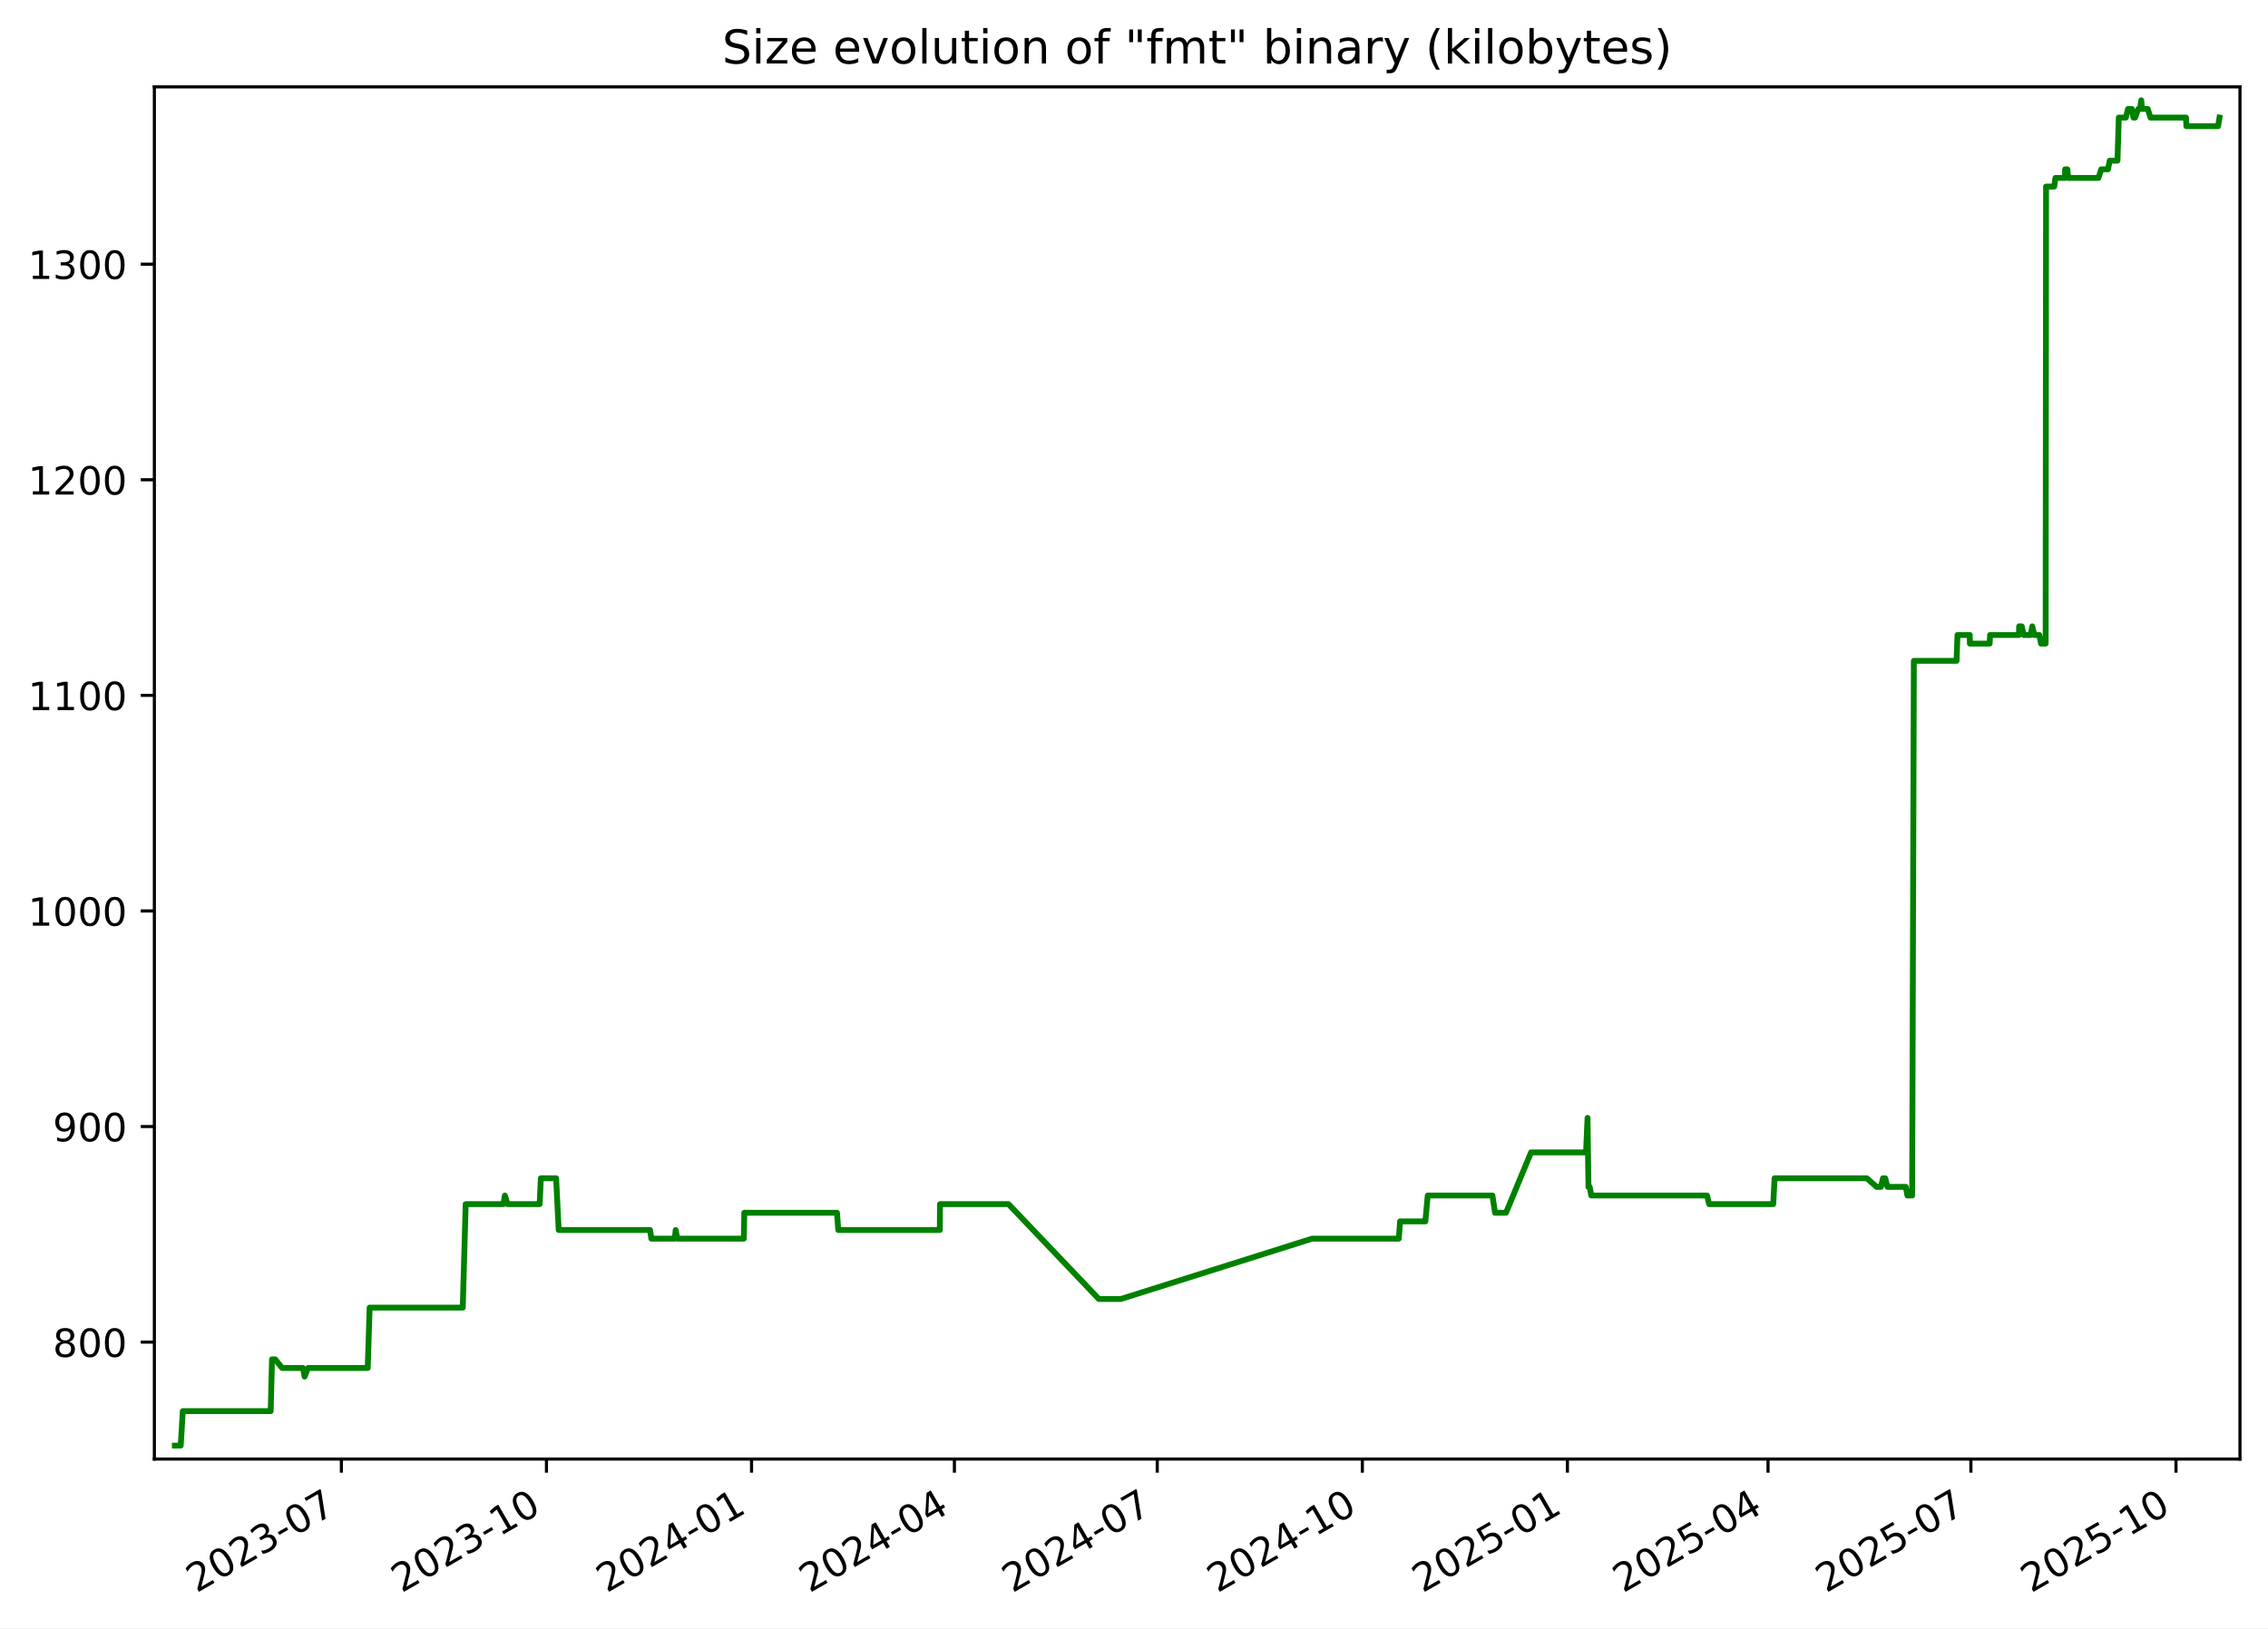
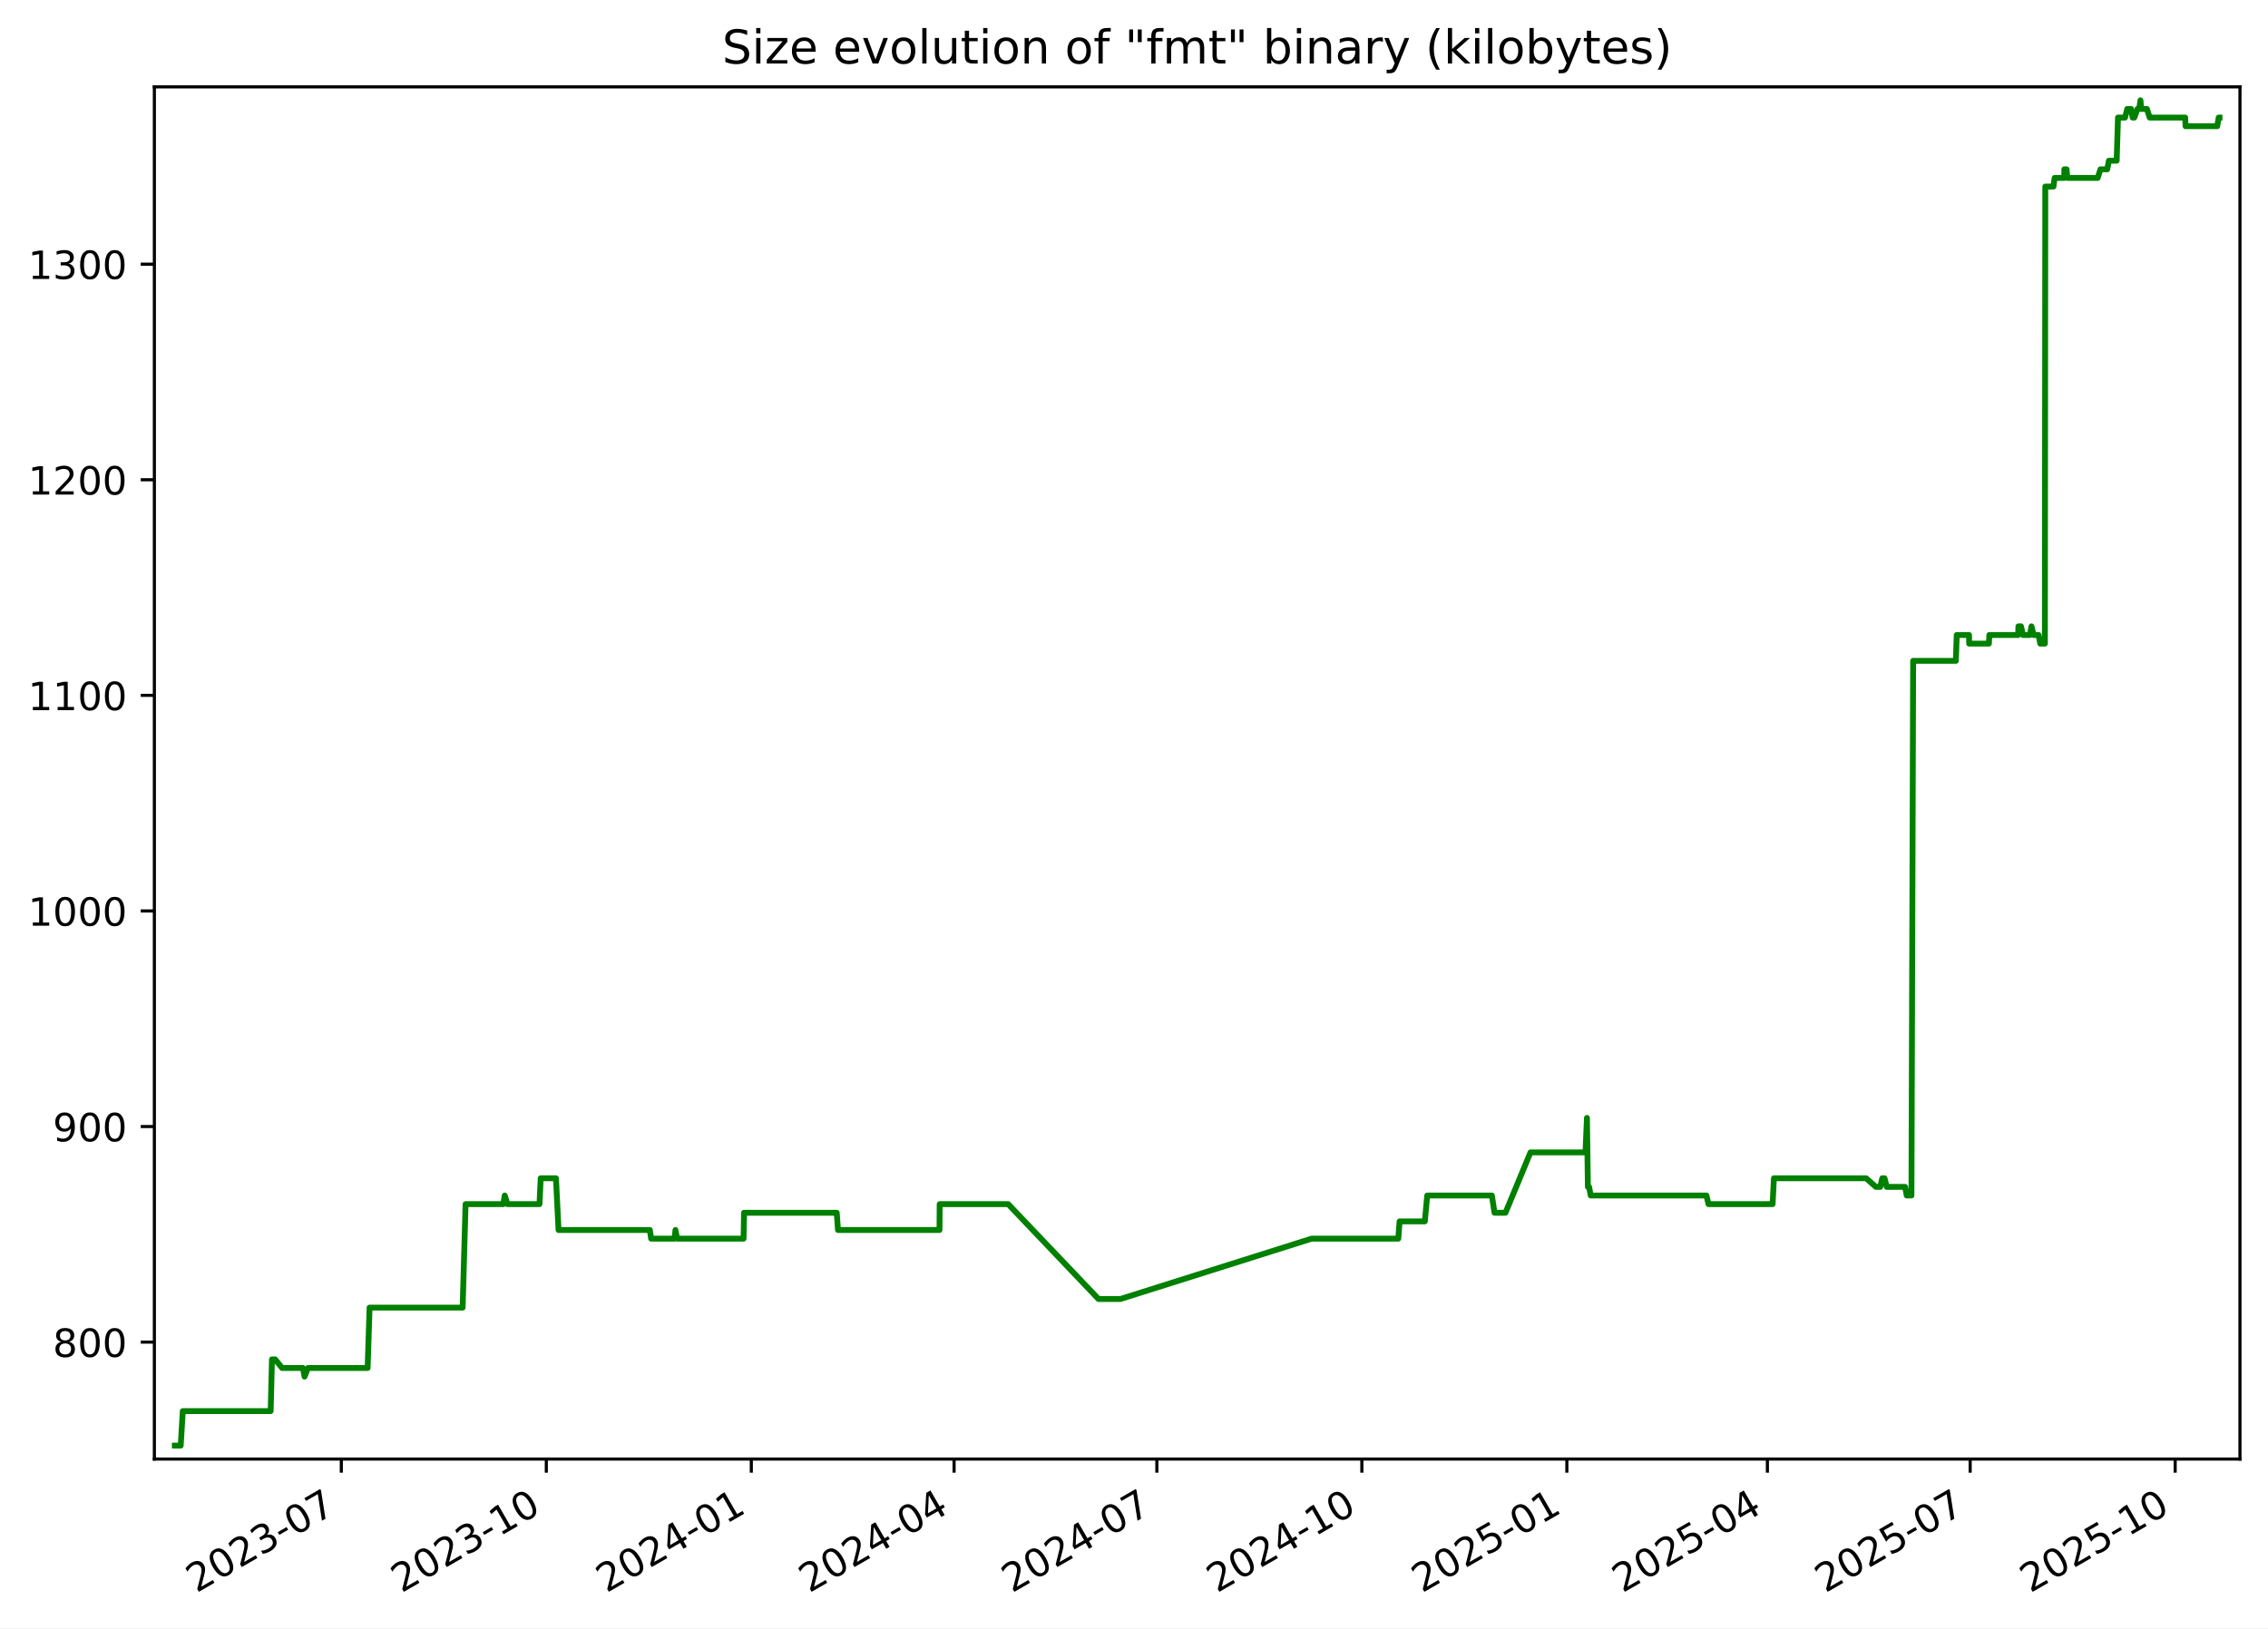
<svg xmlns="http://www.w3.org/2000/svg" xmlns:xlink="http://www.w3.org/1999/xlink" width="582.53pt" height="418.303pt" viewBox="0 0 582.53 418.303" version="1.1">
  <defs>
    <style type="text/css">*{stroke-linejoin: round; stroke-linecap: butt}</style>
  </defs>
  <g id="figure_1">
    <g id="patch_1">
      <path d="M -0 418.303  L 582.53 418.303  L 582.53 0  L -0 0  z " style="fill: #ffffff" />
    </g>
    <g id="axes_1">
      <g id="patch_2">
        <path d="M 39.65 374.83  L 575.33 374.83  L 575.33 22.318  L 39.65 22.318  z " style="fill: #ffffff" />
      </g>
      <g id="matplotlib.axis_1">
        <g id="xtick_1">
          <g id="line2d_1">
            <defs>
-               <path id="m9d312ade5a" d="M 0 0  L 0 3.5  " style="stroke: #000000; stroke-width: 0.8" />
+               <path id="m9e491f9353" d="M 0 0  L 0 3.5  " style="stroke: #000000; stroke-width: 0.8" />
            </defs>
            <g>
-               <use xlink:href="#m9d312ade5a" x="87.683" y="374.83" style="stroke: #000000; stroke-width: 0.8" />
+               <use xlink:href="#m9e491f9353" x="87.666" y="374.83" style="stroke: #000000; stroke-width: 0.8" />
            </g>
          </g>
          <g id="text_1">
-             <g transform="translate(50.45856 409.302) rotate(-30) scale(0.1 -0.1)">
+             <g transform="translate(50.44102 409.302) rotate(-30) scale(0.1 -0.1)">
              <defs>
                <path id="DejaVuSans-32" d="M 1228 531  L 3431 531  L 3431 0  L 469 0  L 469 531  Q 828 903 1448 1529  Q 2069 2156 2228 2338  Q 2531 2678 2651 2914  Q 2772 3150 2772 3378  Q 2772 3750 2511 3984  Q 2250 4219 1831 4219  Q 1534 4219 1204 4116  Q 875 4013 500 3803  L 500 4441  Q 881 4594 1212 4672  Q 1544 4750 1819 4750  Q 2544 4750 2975 4387  Q 3406 4025 3406 3419  Q 3406 3131 3298 2873  Q 3191 2616 2906 2266  Q 2828 2175 2409 1742  Q 1991 1309 1228 531  z " transform="scale(0.015625)" />
                <path id="DejaVuSans-30" d="M 2034 4250  Q 1547 4250 1301 3770  Q 1056 3291 1056 2328  Q 1056 1369 1301 889  Q 1547 409 2034 409  Q 2525 409 2770 889  Q 3016 1369 3016 2328  Q 3016 3291 2770 3770  Q 2525 4250 2034 4250  z M 2034 4750  Q 2819 4750 3233 4129  Q 3647 3509 3647 2328  Q 3647 1150 3233 529  Q 2819 -91 2034 -91  Q 1250 -91 836 529  Q 422 1150 422 2328  Q 422 3509 836 4129  Q 1250 4750 2034 4750  z " transform="scale(0.015625)" />
                <path id="DejaVuSans-33" d="M 2597 2516  Q 3050 2419 3304 2112  Q 3559 1806 3559 1356  Q 3559 666 3084 287  Q 2609 -91 1734 -91  Q 1441 -91 1130 -33  Q 819 25 488 141  L 488 750  Q 750 597 1062 519  Q 1375 441 1716 441  Q 2309 441 2620 675  Q 2931 909 2931 1356  Q 2931 1769 2642 2001  Q 2353 2234 1838 2234  L 1294 2234  L 1294 2753  L 1863 2753  Q 2328 2753 2575 2939  Q 2822 3125 2822 3475  Q 2822 3834 2567 4026  Q 2313 4219 1838 4219  Q 1578 4219 1281 4162  Q 984 4106 628 3988  L 628 4550  Q 988 4650 1302 4700  Q 1616 4750 1894 4750  Q 2613 4750 3031 4423  Q 3450 4097 3450 3541  Q 3450 3153 3228 2886  Q 3006 2619 2597 2516  z " transform="scale(0.015625)" />
                <path id="DejaVuSans-2d" d="M 313 2009  L 1997 2009  L 1997 1497  L 313 1497  L 313 2009  z " transform="scale(0.015625)" />
                <path id="DejaVuSans-37" d="M 525 4666  L 3525 4666  L 3525 4397  L 1831 0  L 1172 0  L 2766 4134  L 525 4134  L 525 4666  z " transform="scale(0.015625)" />
              </defs>
              <use xlink:href="#DejaVuSans-32" />
              <use xlink:href="#DejaVuSans-30" x="63.623" />
              <use xlink:href="#DejaVuSans-32" x="127.246" />
              <use xlink:href="#DejaVuSans-33" x="190.869" />
              <use xlink:href="#DejaVuSans-2d" x="254.492" />
              <use xlink:href="#DejaVuSans-30" x="290.576" />
              <use xlink:href="#DejaVuSans-37" x="354.199" />
            </g>
          </g>
        </g>
        <g id="xtick_2">
          <g id="line2d_2">
            <g>
-               <use xlink:href="#m9d312ade5a" x="140.358" y="374.83" style="stroke: #000000; stroke-width: 0.8" />
+               <use xlink:href="#m9e491f9353" x="140.319" y="374.83" style="stroke: #000000; stroke-width: 0.8" />
            </g>
          </g>
          <g id="text_2">
-             <g transform="translate(103.1336 409.302) rotate(-30) scale(0.1 -0.1)">
+             <g transform="translate(103.0944 409.302) rotate(-30) scale(0.1 -0.1)">
              <defs>
                <path id="DejaVuSans-31" d="M 794 531  L 1825 531  L 1825 4091  L 703 3866  L 703 4441  L 1819 4666  L 2450 4666  L 2450 531  L 3481 531  L 3481 0  L 794 0  L 794 531  z " transform="scale(0.015625)" />
              </defs>
              <use xlink:href="#DejaVuSans-32" />
              <use xlink:href="#DejaVuSans-30" x="63.623" />
              <use xlink:href="#DejaVuSans-32" x="127.246" />
              <use xlink:href="#DejaVuSans-33" x="190.869" />
              <use xlink:href="#DejaVuSans-2d" x="254.492" />
              <use xlink:href="#DejaVuSans-31" x="290.576" />
              <use xlink:href="#DejaVuSans-30" x="354.199" />
            </g>
          </g>
        </g>
        <g id="xtick_3">
          <g id="line2d_3">
            <g>
-               <use xlink:href="#m9d312ade5a" x="193.033" y="374.83" style="stroke: #000000; stroke-width: 0.8" />
+               <use xlink:href="#m9e491f9353" x="192.973" y="374.83" style="stroke: #000000; stroke-width: 0.8" />
            </g>
          </g>
          <g id="text_3">
-             <g transform="translate(155.8086 409.302) rotate(-30) scale(0.1 -0.1)">
+             <g transform="translate(155.7479 409.302) rotate(-30) scale(0.1 -0.1)">
              <defs>
                <path id="DejaVuSans-34" d="M 2419 4116  L 825 1625  L 2419 1625  L 2419 4116  z M 2253 4666  L 3047 4666  L 3047 1625  L 3713 1625  L 3713 1100  L 3047 1100  L 3047 0  L 2419 0  L 2419 1100  L 313 1100  L 313 1709  L 2253 4666  z " transform="scale(0.015625)" />
              </defs>
              <use xlink:href="#DejaVuSans-32" />
              <use xlink:href="#DejaVuSans-30" x="63.623" />
              <use xlink:href="#DejaVuSans-32" x="127.246" />
              <use xlink:href="#DejaVuSans-34" x="190.869" />
              <use xlink:href="#DejaVuSans-2d" x="254.492" />
              <use xlink:href="#DejaVuSans-30" x="290.576" />
              <use xlink:href="#DejaVuSans-31" x="354.199" />
            </g>
          </g>
        </g>
        <g id="xtick_4">
          <g id="line2d_4">
            <g>
-               <use xlink:href="#m9d312ade5a" x="245.136" y="374.83" style="stroke: #000000; stroke-width: 0.8" />
+               <use xlink:href="#m9e491f9353" x="245.054" y="374.83" style="stroke: #000000; stroke-width: 0.8" />
            </g>
          </g>
          <g id="text_4">
-             <g transform="translate(207.9111 409.302) rotate(-30) scale(0.1 -0.1)">
+             <g transform="translate(207.829 409.302) rotate(-30) scale(0.1 -0.1)">
              <use xlink:href="#DejaVuSans-32" />
              <use xlink:href="#DejaVuSans-30" x="63.623" />
              <use xlink:href="#DejaVuSans-32" x="127.246" />
              <use xlink:href="#DejaVuSans-34" x="190.869" />
              <use xlink:href="#DejaVuSans-2d" x="254.492" />
              <use xlink:href="#DejaVuSans-30" x="290.576" />
              <use xlink:href="#DejaVuSans-34" x="354.199" />
            </g>
          </g>
        </g>
        <g id="xtick_5">
          <g id="line2d_5">
            <g>
-               <use xlink:href="#m9d312ade5a" x="297.238" y="374.83" style="stroke: #000000; stroke-width: 0.8" />
+               <use xlink:href="#m9e491f9353" x="297.135" y="374.83" style="stroke: #000000; stroke-width: 0.8" />
            </g>
          </g>
          <g id="text_5">
-             <g transform="translate(260.0136 409.302) rotate(-30) scale(0.1 -0.1)">
+             <g transform="translate(259.9101 409.302) rotate(-30) scale(0.1 -0.1)">
              <use xlink:href="#DejaVuSans-32" />
              <use xlink:href="#DejaVuSans-30" x="63.623" />
              <use xlink:href="#DejaVuSans-32" x="127.246" />
              <use xlink:href="#DejaVuSans-34" x="190.869" />
              <use xlink:href="#DejaVuSans-2d" x="254.492" />
              <use xlink:href="#DejaVuSans-30" x="290.576" />
              <use xlink:href="#DejaVuSans-37" x="354.199" />
            </g>
          </g>
        </g>
        <g id="xtick_6">
          <g id="line2d_6">
            <g>
-               <use xlink:href="#m9d312ade5a" x="349.913" y="374.83" style="stroke: #000000; stroke-width: 0.8" />
+               <use xlink:href="#m9e491f9353" x="349.788" y="374.83" style="stroke: #000000; stroke-width: 0.8" />
            </g>
          </g>
          <g id="text_6">
-             <g transform="translate(312.6886 409.302) rotate(-30) scale(0.1 -0.1)">
+             <g transform="translate(312.5635 409.302) rotate(-30) scale(0.1 -0.1)">
              <use xlink:href="#DejaVuSans-32" />
              <use xlink:href="#DejaVuSans-30" x="63.623" />
              <use xlink:href="#DejaVuSans-32" x="127.246" />
              <use xlink:href="#DejaVuSans-34" x="190.869" />
              <use xlink:href="#DejaVuSans-2d" x="254.492" />
              <use xlink:href="#DejaVuSans-31" x="290.576" />
              <use xlink:href="#DejaVuSans-30" x="354.199" />
            </g>
          </g>
        </g>
        <g id="xtick_7">
          <g id="line2d_7">
            <g>
-               <use xlink:href="#m9d312ade5a" x="402.588" y="374.83" style="stroke: #000000; stroke-width: 0.8" />
+               <use xlink:href="#m9e491f9353" x="402.442" y="374.83" style="stroke: #000000; stroke-width: 0.8" />
            </g>
          </g>
          <g id="text_7">
-             <g transform="translate(365.3636 409.302) rotate(-30) scale(0.1 -0.1)">
+             <g transform="translate(365.2169 409.302) rotate(-30) scale(0.1 -0.1)">
              <defs>
                <path id="DejaVuSans-35" d="M 691 4666  L 3169 4666  L 3169 4134  L 1269 4134  L 1269 2991  Q 1406 3038 1543 3061  Q 1681 3084 1819 3084  Q 2600 3084 3056 2656  Q 3513 2228 3513 1497  Q 3513 744 3044 326  Q 2575 -91 1722 -91  Q 1428 -91 1123 -41  Q 819 9 494 109  L 494 744  Q 775 591 1075 516  Q 1375 441 1709 441  Q 2250 441 2565 725  Q 2881 1009 2881 1497  Q 2881 1984 2565 2268  Q 2250 2553 1709 2553  Q 1456 2553 1204 2497  Q 953 2441 691 2322  L 691 4666  z " transform="scale(0.015625)" />
              </defs>
              <use xlink:href="#DejaVuSans-32" />
              <use xlink:href="#DejaVuSans-30" x="63.623" />
              <use xlink:href="#DejaVuSans-32" x="127.246" />
              <use xlink:href="#DejaVuSans-35" x="190.869" />
              <use xlink:href="#DejaVuSans-2d" x="254.492" />
              <use xlink:href="#DejaVuSans-30" x="290.576" />
              <use xlink:href="#DejaVuSans-31" x="354.199" />
            </g>
          </g>
        </g>
        <g id="xtick_8">
          <g id="line2d_8">
            <g>
-               <use xlink:href="#m9d312ade5a" x="454.118" y="374.83" style="stroke: #000000; stroke-width: 0.8" />
+               <use xlink:href="#m9e491f9353" x="453.951" y="374.83" style="stroke: #000000; stroke-width: 0.8" />
            </g>
          </g>
          <g id="text_8">
-             <g transform="translate(416.8935 409.302) rotate(-30) scale(0.1 -0.1)">
+             <g transform="translate(416.7257 409.302) rotate(-30) scale(0.1 -0.1)">
              <use xlink:href="#DejaVuSans-32" />
              <use xlink:href="#DejaVuSans-30" x="63.623" />
              <use xlink:href="#DejaVuSans-32" x="127.246" />
              <use xlink:href="#DejaVuSans-35" x="190.869" />
              <use xlink:href="#DejaVuSans-2d" x="254.492" />
              <use xlink:href="#DejaVuSans-30" x="290.576" />
              <use xlink:href="#DejaVuSans-34" x="354.199" />
            </g>
          </g>
        </g>
        <g id="xtick_9">
          <g id="line2d_9">
            <g>
-               <use xlink:href="#m9d312ade5a" x="506.221" y="374.83" style="stroke: #000000; stroke-width: 0.8" />
+               <use xlink:href="#m9e491f9353" x="506.032" y="374.83" style="stroke: #000000; stroke-width: 0.8" />
            </g>
          </g>
          <g id="text_9">
-             <g transform="translate(468.996 409.302) rotate(-30) scale(0.1 -0.1)">
+             <g transform="translate(468.8068 409.302) rotate(-30) scale(0.1 -0.1)">
              <use xlink:href="#DejaVuSans-32" />
              <use xlink:href="#DejaVuSans-30" x="63.623" />
              <use xlink:href="#DejaVuSans-32" x="127.246" />
              <use xlink:href="#DejaVuSans-35" x="190.869" />
              <use xlink:href="#DejaVuSans-2d" x="254.492" />
              <use xlink:href="#DejaVuSans-30" x="290.576" />
              <use xlink:href="#DejaVuSans-37" x="354.199" />
            </g>
          </g>
        </g>
        <g id="xtick_10">
          <g id="line2d_10">
            <g>
-               <use xlink:href="#m9d312ade5a" x="558.896" y="374.83" style="stroke: #000000; stroke-width: 0.8" />
+               <use xlink:href="#m9e491f9353" x="558.685" y="374.83" style="stroke: #000000; stroke-width: 0.8" />
            </g>
          </g>
          <g id="text_10">
-             <g transform="translate(521.671 409.302) rotate(-30) scale(0.1 -0.1)">
+             <g transform="translate(521.4603 409.302) rotate(-30) scale(0.1 -0.1)">
              <use xlink:href="#DejaVuSans-32" />
              <use xlink:href="#DejaVuSans-30" x="63.623" />
              <use xlink:href="#DejaVuSans-32" x="127.246" />
              <use xlink:href="#DejaVuSans-35" x="190.869" />
              <use xlink:href="#DejaVuSans-2d" x="254.492" />
              <use xlink:href="#DejaVuSans-31" x="290.576" />
              <use xlink:href="#DejaVuSans-30" x="354.199" />
            </g>
          </g>
        </g>
      </g>
      <g id="matplotlib.axis_2">
        <g id="ytick_1">
          <g id="line2d_11">
            <defs>
-               <path id="m77e355f6fb" d="M 0 0  L -3.5 0  " style="stroke: #000000; stroke-width: 0.8" />
+               <path id="m4c4bc81636" d="M 0 0  L -3.5 0  " style="stroke: #000000; stroke-width: 0.8" />
            </defs>
            <g>
-               <use xlink:href="#m77e355f6fb" x="39.65" y="344.79" style="stroke: #000000; stroke-width: 0.8" />
+               <use xlink:href="#m4c4bc81636" x="39.65" y="344.79" style="stroke: #000000; stroke-width: 0.8" />
            </g>
          </g>
          <g id="text_11">
            <g transform="translate(13.5625 348.5887) scale(0.1 -0.1)">
              <defs>
                <path id="DejaVuSans-38" d="M 2034 2216  Q 1584 2216 1326 1975  Q 1069 1734 1069 1313  Q 1069 891 1326 650  Q 1584 409 2034 409  Q 2484 409 2743 651  Q 3003 894 3003 1313  Q 3003 1734 2745 1975  Q 2488 2216 2034 2216  z M 1403 2484  Q 997 2584 770 2862  Q 544 3141 544 3541  Q 544 4100 942 4425  Q 1341 4750 2034 4750  Q 2731 4750 3128 4425  Q 3525 4100 3525 3541  Q 3525 3141 3298 2862  Q 3072 2584 2669 2484  Q 3125 2378 3379 2068  Q 3634 1759 3634 1313  Q 3634 634 3220 271  Q 2806 -91 2034 -91  Q 1263 -91 848 271  Q 434 634 434 1313  Q 434 1759 690 2068  Q 947 2378 1403 2484  z M 1172 3481  Q 1172 3119 1398 2916  Q 1625 2713 2034 2713  Q 2441 2713 2670 2916  Q 2900 3119 2900 3481  Q 2900 3844 2670 4047  Q 2441 4250 2034 4250  Q 1625 4250 1398 4047  Q 1172 3844 1172 3481  z " transform="scale(0.015625)" />
              </defs>
              <use xlink:href="#DejaVuSans-38" />
              <use xlink:href="#DejaVuSans-30" x="63.623" />
              <use xlink:href="#DejaVuSans-30" x="127.246" />
            </g>
          </g>
        </g>
        <g id="ytick_2">
          <g id="line2d_12">
            <g>
-               <use xlink:href="#m77e355f6fb" x="39.65" y="289.405" style="stroke: #000000; stroke-width: 0.8" />
+               <use xlink:href="#m4c4bc81636" x="39.65" y="289.405" style="stroke: #000000; stroke-width: 0.8" />
            </g>
          </g>
          <g id="text_12">
            <g transform="translate(13.5625 293.2041) scale(0.1 -0.1)">
              <defs>
                <path id="DejaVuSans-39" d="M 703 97  L 703 672  Q 941 559 1184 500  Q 1428 441 1663 441  Q 2288 441 2617 861  Q 2947 1281 2994 2138  Q 2813 1869 2534 1725  Q 2256 1581 1919 1581  Q 1219 1581 811 2004  Q 403 2428 403 3163  Q 403 3881 828 4315  Q 1253 4750 1959 4750  Q 2769 4750 3195 4129  Q 3622 3509 3622 2328  Q 3622 1225 3098 567  Q 2575 -91 1691 -91  Q 1453 -91 1209 -44  Q 966 3 703 97  z M 1959 2075  Q 2384 2075 2632 2365  Q 2881 2656 2881 3163  Q 2881 3666 2632 3958  Q 2384 4250 1959 4250  Q 1534 4250 1286 3958  Q 1038 3666 1038 3163  Q 1038 2656 1286 2365  Q 1534 2075 1959 2075  z " transform="scale(0.015625)" />
              </defs>
              <use xlink:href="#DejaVuSans-39" />
              <use xlink:href="#DejaVuSans-30" x="63.623" />
              <use xlink:href="#DejaVuSans-30" x="127.246" />
            </g>
          </g>
        </g>
        <g id="ytick_3">
          <g id="line2d_13">
            <g>
-               <use xlink:href="#m77e355f6fb" x="39.65" y="234.02" style="stroke: #000000; stroke-width: 0.8" />
+               <use xlink:href="#m4c4bc81636" x="39.65" y="234.02" style="stroke: #000000; stroke-width: 0.8" />
            </g>
          </g>
          <g id="text_13">
            <g transform="translate(7.2 237.8195) scale(0.1 -0.1)">
              <use xlink:href="#DejaVuSans-31" />
              <use xlink:href="#DejaVuSans-30" x="63.623" />
              <use xlink:href="#DejaVuSans-30" x="127.246" />
              <use xlink:href="#DejaVuSans-30" x="190.869" />
            </g>
          </g>
        </g>
        <g id="ytick_4">
          <g id="line2d_14">
            <g>
-               <use xlink:href="#m77e355f6fb" x="39.65" y="178.636" style="stroke: #000000; stroke-width: 0.8" />
+               <use xlink:href="#m4c4bc81636" x="39.65" y="178.636" style="stroke: #000000; stroke-width: 0.8" />
            </g>
          </g>
          <g id="text_14">
            <g transform="translate(7.2 182.4349) scale(0.1 -0.1)">
              <use xlink:href="#DejaVuSans-31" />
              <use xlink:href="#DejaVuSans-31" x="63.623" />
              <use xlink:href="#DejaVuSans-30" x="127.246" />
              <use xlink:href="#DejaVuSans-30" x="190.869" />
            </g>
          </g>
        </g>
        <g id="ytick_5">
          <g id="line2d_15">
            <g>
-               <use xlink:href="#m77e355f6fb" x="39.65" y="123.251" style="stroke: #000000; stroke-width: 0.8" />
+               <use xlink:href="#m4c4bc81636" x="39.65" y="123.251" style="stroke: #000000; stroke-width: 0.8" />
            </g>
          </g>
          <g id="text_15">
            <g transform="translate(7.2 127.0503) scale(0.1 -0.1)">
              <use xlink:href="#DejaVuSans-31" />
              <use xlink:href="#DejaVuSans-32" x="63.623" />
              <use xlink:href="#DejaVuSans-30" x="127.246" />
              <use xlink:href="#DejaVuSans-30" x="190.869" />
            </g>
          </g>
        </g>
        <g id="ytick_6">
          <g id="line2d_16">
            <g>
-               <use xlink:href="#m77e355f6fb" x="39.65" y="67.866" style="stroke: #000000; stroke-width: 0.8" />
+               <use xlink:href="#m4c4bc81636" x="39.65" y="67.866" style="stroke: #000000; stroke-width: 0.8" />
            </g>
          </g>
          <g id="text_16">
            <g transform="translate(7.2 71.66565) scale(0.1 -0.1)">
              <use xlink:href="#DejaVuSans-31" />
              <use xlink:href="#DejaVuSans-33" x="63.623" />
              <use xlink:href="#DejaVuSans-30" x="127.246" />
              <use xlink:href="#DejaVuSans-30" x="190.869" />
            </g>
          </g>
        </g>
      </g>
      <g id="line2d_17">
-         <path d="M 44.902 371.374  L 46.417 371.374  L 46.948 362.513  L 69.529 362.513  L 69.864 349.22  L 70.683 349.22  L 72.467 351.436  L 77.826 351.436  L 78.238 353.651  L 79.12 351.436  L 94.445 351.436  L 94.944 335.928  L 118.858 335.928  L 119.612 309.343  L 129.301 309.343  L 129.676 307.128  L 130.375 309.343  L 138.604 309.343  L 138.917 302.697  L 142.838 302.697  L 143.502 315.99  L 166.964 315.99  L 167.292 318.205  L 173.323 318.205  L 173.544 315.99  L 173.96 318.205  L 191.047 318.205  L 191.17 311.559  L 214.982 311.559  L 215.304 315.99  L 241.389 315.99  L 241.437 309.343  L 259.038 309.343  L 282.244 333.713  L 287.89 333.713  L 337.022 318.205  L 359.278 318.205  L 359.612 313.774  L 366.093 313.774  L 366.712 307.128  L 383.323 307.128  L 383.995 311.559  L 386.814 311.559  L 393.245 296.051  L 407.372 296.051  L 407.754 287.19  L 407.994 304.913  L 408.298 304.913  L 408.721 307.128  L 438.452 307.128  L 438.991 309.343  L 455.457 309.343  L 455.795 302.697  L 479.496 302.697  L 481.997 304.913  L 483.113 304.913  L 483.639 302.697  L 484.213 302.697  L 484.793 304.913  L 489.505 304.913  L 489.919 307.128  L 491.134 307.128  L 491.569 169.774  L 502.54 169.774  L 502.77 163.128  L 505.932 163.128  L 505.961 165.343  L 511.037 165.343  L 511.152 163.128  L 518.559 163.128  L 518.614 160.913  L 519.282 160.913  L 519.795 163.128  L 521.57 163.128  L 521.974 160.913  L 522.515 163.128  L 523.79 163.128  L 524.234 165.343  L 525.423 165.343  L 525.525 47.928  L 527.621 47.928  L 527.923 45.713  L 530.397 45.713  L 530.416 43.497  L 530.995 43.497  L 531.191 45.713  L 538.984 45.713  L 539.699 43.497  L 541.435 43.497  L 541.868 41.282  L 543.868 41.282  L 544.208 30.205  L 546.018 30.205  L 546.579 27.99  L 547.574 27.99  L 547.973 30.205  L 548.409 30.205  L 549.208 27.99  L 549.66 27.99  L 549.977 25.774  L 550.167 27.99  L 551.638 27.99  L 552.349 30.205  L 561.475 30.205  L 561.563 32.42  L 569.707 32.42  L 570.078 30.205  L 570.078 30.205  " clip-path="url(#pda1da87690)" style="fill: none; stroke: #008000; stroke-width: 1.5; stroke-linecap: square" />
+         <path d="M 44.902 371.374  L 46.417 371.374  L 46.947 362.513  L 69.519 362.513  L 69.854 349.22  L 70.672 349.22  L 72.456 351.436  L 77.812 351.436  L 78.224 353.651  L 79.106 351.436  L 94.425 351.436  L 94.923 335.928  L 118.828 335.928  L 119.581 309.343  L 129.266 309.343  L 129.641 307.128  L 130.34 309.343  L 138.566 309.343  L 138.878 302.697  L 142.798 302.697  L 143.461 315.99  L 166.914 315.99  L 167.242 318.205  L 173.27 318.205  L 173.491 315.99  L 173.907 318.205  L 190.987 318.205  L 191.11 311.559  L 214.913 311.559  L 215.234 315.99  L 241.308 315.99  L 241.356 309.343  L 258.95 309.343  L 282.147 333.713  L 287.791 333.713  L 336.903 318.205  L 359.149 318.205  L 359.483 313.774  L 365.961 313.774  L 366.58 307.128  L 383.184 307.128  L 383.856 311.559  L 386.674 311.559  L 393.102 296.051  L 407.224 296.051  L 407.605 287.19  L 407.845 304.913  L 408.149 304.913  L 408.572 307.128  L 438.29 307.128  L 438.829 309.343  L 455.289 309.343  L 455.626 302.697  L 479.317 302.697  L 481.818 304.913  L 482.933 304.913  L 483.459 302.697  L 484.033 302.697  L 484.612 304.913  L 489.322 304.913  L 489.737 307.128  L 490.951 307.128  L 491.386 169.774  L 502.353 169.774  L 502.582 163.128  L 505.743 163.128  L 505.772 165.343  L 510.846 165.343  L 510.96 163.128  L 518.365 163.128  L 518.42 160.913  L 519.087 160.913  L 519.6 163.128  L 521.374 163.128  L 521.778 160.913  L 522.319 163.128  L 523.594 163.128  L 524.037 165.343  L 525.226 165.343  L 525.328 47.928  L 527.424 47.928  L 527.725 45.713  L 530.198 45.713  L 530.217 43.497  L 530.796 43.497  L 530.992 45.713  L 538.782 45.713  L 539.496 43.497  L 541.231 43.497  L 541.665 41.282  L 543.663 41.282  L 544.003 30.205  L 545.813 30.205  L 546.373 27.99  L 547.368 27.99  L 547.767 30.205  L 548.202 30.205  L 549.002 27.99  L 549.453 27.99  L 549.77 25.774  L 549.959 27.99  L 551.43 27.99  L 552.14 30.205  L 561.263 30.205  L 561.351 32.42  L 569.492 32.42  L 569.863 30.205  L 570.078 30.205  L 570.078 30.205  " clip-path="url(#p8dd2b2f671)" style="fill: none; stroke: #008000; stroke-width: 1.5; stroke-linecap: square" />
      </g>
      <g id="patch_3">
        <path d="M 39.65 374.83  L 39.65 22.318  " style="fill: none; stroke: #000000; stroke-width: 0.8; stroke-linejoin: miter; stroke-linecap: square" />
      </g>
      <g id="patch_4">
        <path d="M 575.33 374.83  L 575.33 22.318  " style="fill: none; stroke: #000000; stroke-width: 0.8; stroke-linejoin: miter; stroke-linecap: square" />
      </g>
      <g id="patch_5">
        <path d="M 39.65 374.83  L 575.33 374.83  " style="fill: none; stroke: #000000; stroke-width: 0.8; stroke-linejoin: miter; stroke-linecap: square" />
      </g>
      <g id="patch_6">
        <path d="M 39.65 22.318  L 575.33 22.318  " style="fill: none; stroke: #000000; stroke-width: 0.8; stroke-linejoin: miter; stroke-linecap: square" />
      </g>
      <g id="text_17">
        <g transform="translate(185.4856 16.31812) scale(0.12 -0.12)">
          <defs>
            <path id="DejaVuSans-53" d="M 3425 4513  L 3425 3897  Q 3066 4069 2747 4153  Q 2428 4238 2131 4238  Q 1616 4238 1336 4038  Q 1056 3838 1056 3469  Q 1056 3159 1242 3001  Q 1428 2844 1947 2747  L 2328 2669  Q 3034 2534 3370 2195  Q 3706 1856 3706 1288  Q 3706 609 3251 259  Q 2797 -91 1919 -91  Q 1588 -91 1214 -16  Q 841 59 441 206  L 441 856  Q 825 641 1194 531  Q 1563 422 1919 422  Q 2459 422 2753 634  Q 3047 847 3047 1241  Q 3047 1584 2836 1778  Q 2625 1972 2144 2069  L 1759 2144  Q 1053 2284 737 2584  Q 422 2884 422 3419  Q 422 4038 858 4394  Q 1294 4750 2059 4750  Q 2388 4750 2728 4690  Q 3069 4631 3425 4513  z " transform="scale(0.015625)" />
            <path id="DejaVuSans-69" d="M 603 3500  L 1178 3500  L 1178 0  L 603 0  L 603 3500  z M 603 4863  L 1178 4863  L 1178 4134  L 603 4134  L 603 4863  z " transform="scale(0.015625)" />
            <path id="DejaVuSans-7a" d="M 353 3500  L 3084 3500  L 3084 2975  L 922 459  L 3084 459  L 3084 0  L 275 0  L 275 525  L 2438 3041  L 353 3041  L 353 3500  z " transform="scale(0.015625)" />
            <path id="DejaVuSans-65" d="M 3597 1894  L 3597 1613  L 953 1613  Q 991 1019 1311 708  Q 1631 397 2203 397  Q 2534 397 2845 478  Q 3156 559 3463 722  L 3463 178  Q 3153 47 2828 -22  Q 2503 -91 2169 -91  Q 1331 -91 842 396  Q 353 884 353 1716  Q 353 2575 817 3079  Q 1281 3584 2069 3584  Q 2775 3584 3186 3129  Q 3597 2675 3597 1894  z M 3022 2063  Q 3016 2534 2758 2815  Q 2500 3097 2075 3097  Q 1594 3097 1305 2825  Q 1016 2553 972 2059  L 3022 2063  z " transform="scale(0.015625)" />
            <path id="DejaVuSans-20" transform="scale(0.015625)" />
            <path id="DejaVuSans-76" d="M 191 3500  L 800 3500  L 1894 563  L 2988 3500  L 3597 3500  L 2284 0  L 1503 0  L 191 3500  z " transform="scale(0.015625)" />
            <path id="DejaVuSans-6f" d="M 1959 3097  Q 1497 3097 1228 2736  Q 959 2375 959 1747  Q 959 1119 1226 758  Q 1494 397 1959 397  Q 2419 397 2687 759  Q 2956 1122 2956 1747  Q 2956 2369 2687 2733  Q 2419 3097 1959 3097  z M 1959 3584  Q 2709 3584 3137 3096  Q 3566 2609 3566 1747  Q 3566 888 3137 398  Q 2709 -91 1959 -91  Q 1206 -91 779 398  Q 353 888 353 1747  Q 353 2609 779 3096  Q 1206 3584 1959 3584  z " transform="scale(0.015625)" />
            <path id="DejaVuSans-6c" d="M 603 4863  L 1178 4863  L 1178 0  L 603 0  L 603 4863  z " transform="scale(0.015625)" />
            <path id="DejaVuSans-75" d="M 544 1381  L 544 3500  L 1119 3500  L 1119 1403  Q 1119 906 1312 657  Q 1506 409 1894 409  Q 2359 409 2629 706  Q 2900 1003 2900 1516  L 2900 3500  L 3475 3500  L 3475 0  L 2900 0  L 2900 538  Q 2691 219 2414 64  Q 2138 -91 1772 -91  Q 1169 -91 856 284  Q 544 659 544 1381  z M 1991 3584  L 1991 3584  z " transform="scale(0.015625)" />
            <path id="DejaVuSans-74" d="M 1172 4494  L 1172 3500  L 2356 3500  L 2356 3053  L 1172 3053  L 1172 1153  Q 1172 725 1289 603  Q 1406 481 1766 481  L 2356 481  L 2356 0  L 1766 0  Q 1100 0 847 248  Q 594 497 594 1153  L 594 3053  L 172 3053  L 172 3500  L 594 3500  L 594 4494  L 1172 4494  z " transform="scale(0.015625)" />
            <path id="DejaVuSans-6e" d="M 3513 2113  L 3513 0  L 2938 0  L 2938 2094  Q 2938 2591 2744 2837  Q 2550 3084 2163 3084  Q 1697 3084 1428 2787  Q 1159 2491 1159 1978  L 1159 0  L 581 0  L 581 3500  L 1159 3500  L 1159 2956  Q 1366 3272 1645 3428  Q 1925 3584 2291 3584  Q 2894 3584 3203 3211  Q 3513 2838 3513 2113  z " transform="scale(0.015625)" />
            <path id="DejaVuSans-66" d="M 2375 4863  L 2375 4384  L 1825 4384  Q 1516 4384 1395 4259  Q 1275 4134 1275 3809  L 1275 3500  L 2222 3500  L 2222 3053  L 1275 3053  L 1275 0  L 697 0  L 697 3053  L 147 3053  L 147 3500  L 697 3500  L 697 3744  Q 697 4328 969 4595  Q 1241 4863 1831 4863  L 2375 4863  z " transform="scale(0.015625)" />
            <path id="DejaVuSans-22" d="M 1147 4666  L 1147 2931  L 616 2931  L 616 4666  L 1147 4666  z M 2328 4666  L 2328 2931  L 1797 2931  L 1797 4666  L 2328 4666  z " transform="scale(0.015625)" />
            <path id="DejaVuSans-6d" d="M 3328 2828  Q 3544 3216 3844 3400  Q 4144 3584 4550 3584  Q 5097 3584 5394 3201  Q 5691 2819 5691 2113  L 5691 0  L 5113 0  L 5113 2094  Q 5113 2597 4934 2840  Q 4756 3084 4391 3084  Q 3944 3084 3684 2787  Q 3425 2491 3425 1978  L 3425 0  L 2847 0  L 2847 2094  Q 2847 2600 2669 2842  Q 2491 3084 2119 3084  Q 1678 3084 1418 2786  Q 1159 2488 1159 1978  L 1159 0  L 581 0  L 581 3500  L 1159 3500  L 1159 2956  Q 1356 3278 1631 3431  Q 1906 3584 2284 3584  Q 2666 3584 2933 3390  Q 3200 3197 3328 2828  z " transform="scale(0.015625)" />
            <path id="DejaVuSans-62" d="M 3116 1747  Q 3116 2381 2855 2742  Q 2594 3103 2138 3103  Q 1681 3103 1420 2742  Q 1159 2381 1159 1747  Q 1159 1113 1420 752  Q 1681 391 2138 391  Q 2594 391 2855 752  Q 3116 1113 3116 1747  z M 1159 2969  Q 1341 3281 1617 3432  Q 1894 3584 2278 3584  Q 2916 3584 3314 3078  Q 3713 2572 3713 1747  Q 3713 922 3314 415  Q 2916 -91 2278 -91  Q 1894 -91 1617 61  Q 1341 213 1159 525  L 1159 0  L 581 0  L 581 4863  L 1159 4863  L 1159 2969  z " transform="scale(0.015625)" />
            <path id="DejaVuSans-61" d="M 2194 1759  Q 1497 1759 1228 1600  Q 959 1441 959 1056  Q 959 750 1161 570  Q 1363 391 1709 391  Q 2188 391 2477 730  Q 2766 1069 2766 1631  L 2766 1759  L 2194 1759  z M 3341 1997  L 3341 0  L 2766 0  L 2766 531  Q 2569 213 2275 61  Q 1981 -91 1556 -91  Q 1019 -91 701 211  Q 384 513 384 1019  Q 384 1609 779 1909  Q 1175 2209 1959 2209  L 2766 2209  L 2766 2266  Q 2766 2663 2505 2880  Q 2244 3097 1772 3097  Q 1472 3097 1187 3025  Q 903 2953 641 2809  L 641 3341  Q 956 3463 1253 3523  Q 1550 3584 1831 3584  Q 2591 3584 2966 3190  Q 3341 2797 3341 1997  z " transform="scale(0.015625)" />
            <path id="DejaVuSans-72" d="M 2631 2963  Q 2534 3019 2420 3045  Q 2306 3072 2169 3072  Q 1681 3072 1420 2755  Q 1159 2438 1159 1844  L 1159 0  L 581 0  L 581 3500  L 1159 3500  L 1159 2956  Q 1341 3275 1631 3429  Q 1922 3584 2338 3584  Q 2397 3584 2469 3576  Q 2541 3569 2628 3553  L 2631 2963  z " transform="scale(0.015625)" />
            <path id="DejaVuSans-79" d="M 2059 -325  Q 1816 -950 1584 -1140  Q 1353 -1331 966 -1331  L 506 -1331  L 506 -850  L 844 -850  Q 1081 -850 1212 -737  Q 1344 -625 1503 -206  L 1606 56  L 191 3500  L 800 3500  L 1894 763  L 2988 3500  L 3597 3500  L 2059 -325  z " transform="scale(0.015625)" />
            <path id="DejaVuSans-28" d="M 1984 4856  Q 1566 4138 1362 3434  Q 1159 2731 1159 2009  Q 1159 1288 1364 580  Q 1569 -128 1984 -844  L 1484 -844  Q 1016 -109 783 600  Q 550 1309 550 2009  Q 550 2706 781 3412  Q 1013 4119 1484 4856  L 1984 4856  z " transform="scale(0.015625)" />
            <path id="DejaVuSans-6b" d="M 581 4863  L 1159 4863  L 1159 1991  L 2875 3500  L 3609 3500  L 1753 1863  L 3688 0  L 2938 0  L 1159 1709  L 1159 0  L 581 0  L 581 4863  z " transform="scale(0.015625)" />
            <path id="DejaVuSans-73" d="M 2834 3397  L 2834 2853  Q 2591 2978 2328 3040  Q 2066 3103 1784 3103  Q 1356 3103 1142 2972  Q 928 2841 928 2578  Q 928 2378 1081 2264  Q 1234 2150 1697 2047  L 1894 2003  Q 2506 1872 2764 1633  Q 3022 1394 3022 966  Q 3022 478 2636 193  Q 2250 -91 1575 -91  Q 1294 -91 989 -36  Q 684 19 347 128  L 347 722  Q 666 556 975 473  Q 1284 391 1588 391  Q 1994 391 2212 530  Q 2431 669 2431 922  Q 2431 1156 2273 1281  Q 2116 1406 1581 1522  L 1381 1569  Q 847 1681 609 1914  Q 372 2147 372 2553  Q 372 3047 722 3315  Q 1072 3584 1716 3584  Q 2034 3584 2315 3537  Q 2597 3491 2834 3397  z " transform="scale(0.015625)" />
            <path id="DejaVuSans-29" d="M 513 4856  L 1013 4856  Q 1481 4119 1714 3412  Q 1947 2706 1947 2009  Q 1947 1309 1714 600  Q 1481 -109 1013 -844  L 513 -844  Q 928 -128 1133 580  Q 1338 1288 1338 2009  Q 1338 2731 1133 3434  Q 928 4138 513 4856  z " transform="scale(0.015625)" />
          </defs>
          <use xlink:href="#DejaVuSans-53" />
          <use xlink:href="#DejaVuSans-69" x="63.477" />
          <use xlink:href="#DejaVuSans-7a" x="91.26" />
          <use xlink:href="#DejaVuSans-65" x="143.75" />
          <use xlink:href="#DejaVuSans-20" x="205.273" />
          <use xlink:href="#DejaVuSans-65" x="237.061" />
          <use xlink:href="#DejaVuSans-76" x="298.584" />
          <use xlink:href="#DejaVuSans-6f" x="357.764" />
          <use xlink:href="#DejaVuSans-6c" x="418.945" />
          <use xlink:href="#DejaVuSans-75" x="446.729" />
          <use xlink:href="#DejaVuSans-74" x="510.107" />
          <use xlink:href="#DejaVuSans-69" x="549.316" />
          <use xlink:href="#DejaVuSans-6f" x="577.1" />
          <use xlink:href="#DejaVuSans-6e" x="638.281" />
          <use xlink:href="#DejaVuSans-20" x="701.66" />
          <use xlink:href="#DejaVuSans-6f" x="733.447" />
          <use xlink:href="#DejaVuSans-66" x="794.629" />
          <use xlink:href="#DejaVuSans-20" x="829.834" />
          <use xlink:href="#DejaVuSans-22" x="861.621" />
          <use xlink:href="#DejaVuSans-66" x="907.617" />
          <use xlink:href="#DejaVuSans-6d" x="942.822" />
          <use xlink:href="#DejaVuSans-74" x="1040.234" />
          <use xlink:href="#DejaVuSans-22" x="1079.443" />
          <use xlink:href="#DejaVuSans-20" x="1125.439" />
          <use xlink:href="#DejaVuSans-62" x="1157.227" />
          <use xlink:href="#DejaVuSans-69" x="1220.703" />
          <use xlink:href="#DejaVuSans-6e" x="1248.486" />
          <use xlink:href="#DejaVuSans-61" x="1311.865" />
          <use xlink:href="#DejaVuSans-72" x="1373.145" />
          <use xlink:href="#DejaVuSans-79" x="1414.258" />
          <use xlink:href="#DejaVuSans-20" x="1473.438" />
          <use xlink:href="#DejaVuSans-28" x="1505.225" />
          <use xlink:href="#DejaVuSans-6b" x="1544.238" />
          <use xlink:href="#DejaVuSans-69" x="1602.148" />
          <use xlink:href="#DejaVuSans-6c" x="1629.932" />
          <use xlink:href="#DejaVuSans-6f" x="1657.715" />
          <use xlink:href="#DejaVuSans-62" x="1718.896" />
          <use xlink:href="#DejaVuSans-79" x="1782.373" />
          <use xlink:href="#DejaVuSans-74" x="1841.553" />
          <use xlink:href="#DejaVuSans-65" x="1880.762" />
          <use xlink:href="#DejaVuSans-73" x="1942.285" />
          <use xlink:href="#DejaVuSans-29" x="1994.385" />
        </g>
      </g>
    </g>
  </g>
  <defs>
-     <clipPath id="pda1da87690">
+     <clipPath id="p8dd2b2f671">
      <rect x="39.65" y="22.318" width="535.68" height="352.512" />
    </clipPath>
  </defs>
</svg>
